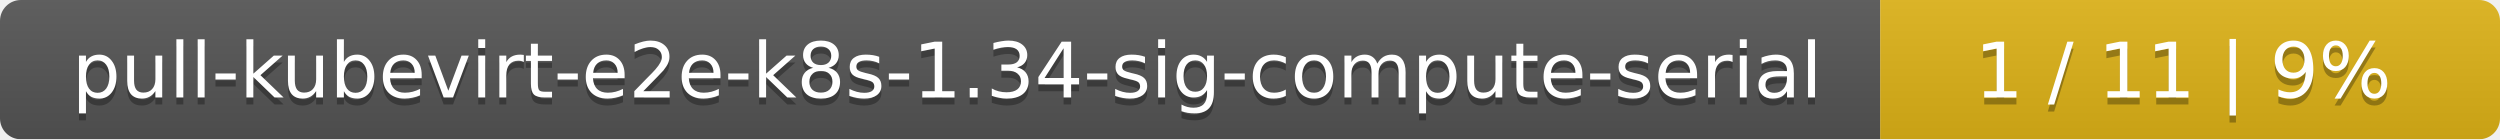
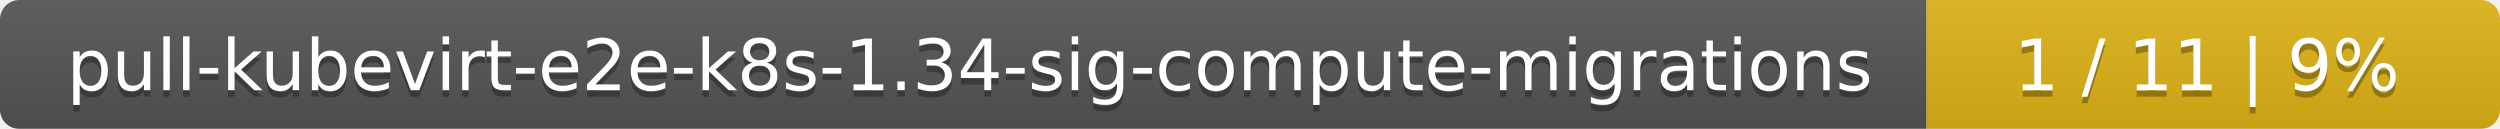
- <svg xmlns="http://www.w3.org/2000/svg" width="359" height="20">
+ <svg xmlns="http://www.w3.org/2000/svg" width="388" height="20">
  <linearGradient id="smooth" x2="0" y2="100%">
    <stop offset="0" stop-color="#bbb" stop-opacity=".1" />
    <stop offset="1" stop-opacity=".1" />
  </linearGradient>
  <mask id="round">
-     <rect width="359" height="20" rx="3" fill="#fff" />
+     <rect width="388" height="20" rx="3" fill="#fff" />
  </mask>
  <g mask="url(#round)">
-     <rect width="270" height="20" fill="#555" />
-     <rect x="270" width="89" height="20" fill="#dfb317" />
-     <rect width="359" height="20" fill="url(#smooth)" />
+     <rect width="299" height="20" fill="#555" />
+     <rect x="299" width="89" height="20" fill="#dfb317" />
+     <rect width="388" height="20" fill="url(#smooth)" />
  </g>
  <g fill="#fff" text-anchor="middle" font-family="DejaVu Sans,Verdana,Geneva,sans-serif" font-size="11">
-     <text x="136" y="15" fill="#010101" fill-opacity=".3">pull-kubevirt-e2e-k8s-1.34-sig-compute-serial</text>
-     <text x="136" y="14">pull-kubevirt-e2e-k8s-1.34-sig-compute-serial</text>
-     <text x="313.5" y="15" fill="#010101" fill-opacity=".3">1 / 11    |    9%</text>
-     <text x="313.5" y="14">1 / 11    |    9%</text>
+     <text x="150.5" y="15" fill="#010101" fill-opacity=".3">pull-kubevirt-e2e-k8s-1.34-sig-compute-migrations</text>
+     <text x="150.5" y="14">pull-kubevirt-e2e-k8s-1.34-sig-compute-migrations</text>
+     <text x="342.5" y="15" fill="#010101" fill-opacity=".3">1 / 11    |    9%</text>
+     <text x="342.5" y="14">1 / 11    |    9%</text>
  </g>
</svg>
